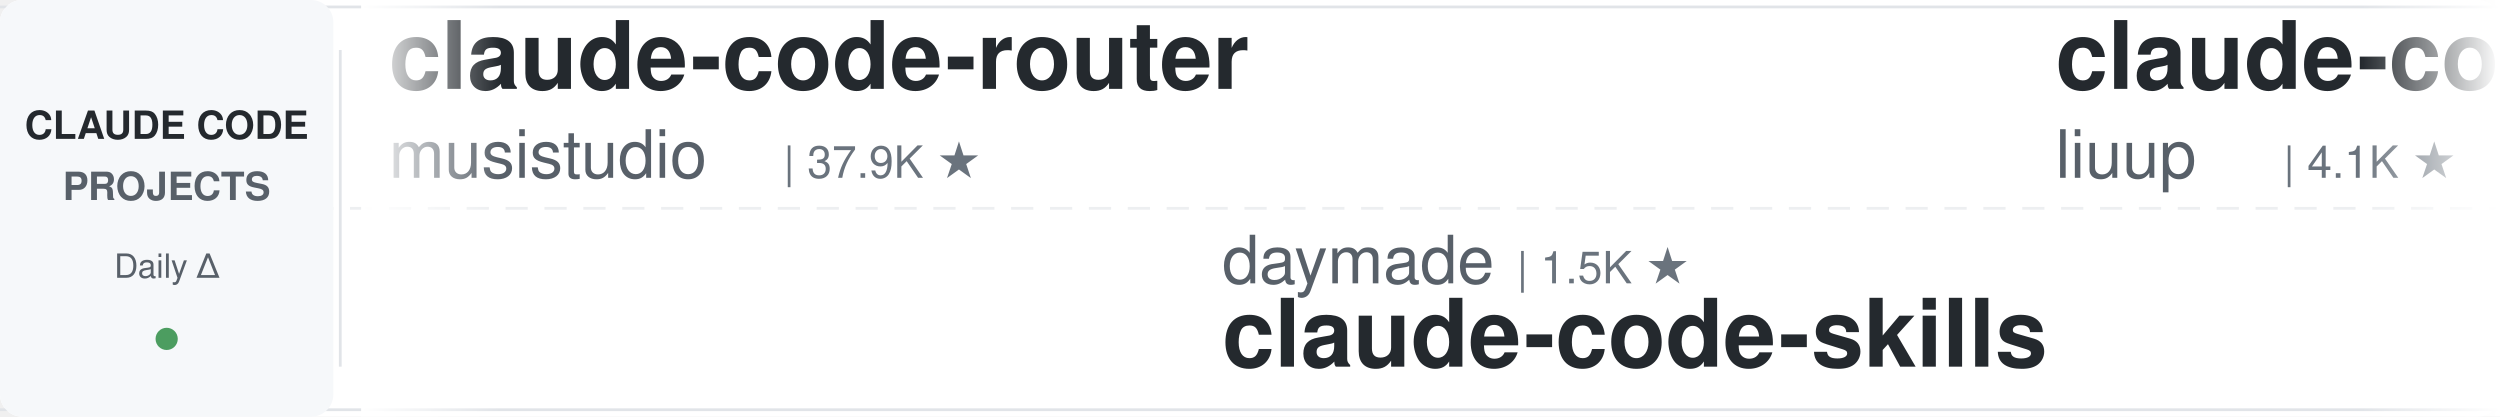
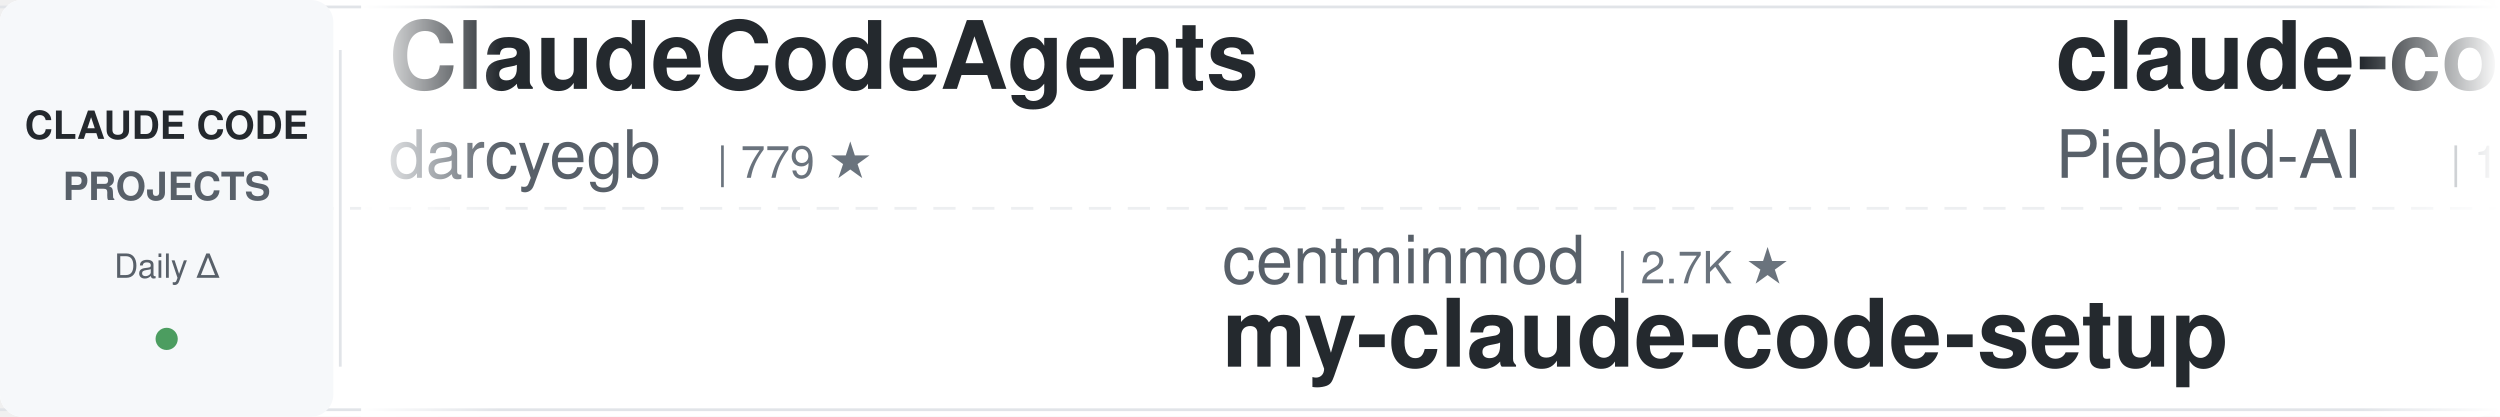
<svg xmlns="http://www.w3.org/2000/svg" width="900" height="150">
  <defs>
    <linearGradient id="leftFade" x1="0%" y1="0%" x2="100%" y2="0%">
      <stop offset="0%" style="stop-color:#ffffff;stop-opacity:1" />
      <stop offset="100%" style="stop-color:#ffffff;stop-opacity:0" />
    </linearGradient>
    <linearGradient id="rightFade" x1="0%" y1="0%" x2="100%" y2="0%">
      <stop offset="0%" style="stop-color:#ffffff;stop-opacity:0" />
      <stop offset="100%" style="stop-color:#ffffff;stop-opacity:1" />
    </linearGradient>
  </defs>
  <rect width="900" height="150" fill="#ffffff" rx="8" />
  <rect x="0" y="2" width="900" height="1" fill="#e1e4e8" />
  <rect x="0" y="147" width="900" height="1" fill="#e1e4e8" />
  <line x1="0" y1="75" x2="900" y2="75" stroke="#e1e4e8" stroke-width="1" stroke-dasharray="8 6" opacity="0.6" />
  <rect x="0" y="0" width="120" height="150" fill="#f6f8fa" rx="8" />
  <text x="60" y="50" font-family="-apple-system, BlinkMacSystemFont, 'Segoe UI', Helvetica, Arial, sans-serif" font-size="14" font-weight="600" fill="#24292e" text-anchor="middle">CLAUDE CODE</text>
  <text x="60" y="72" font-family="-apple-system, BlinkMacSystemFont, 'Segoe UI', Helvetica, Arial, sans-serif" font-size="14" font-weight="600" fill="#586069" text-anchor="middle">PROJECTS</text>
  <text x="60" y="100" font-family="-apple-system, BlinkMacSystemFont, 'Segoe UI', Helvetica, Arial, sans-serif" font-size="12" font-weight="500" fill="#586069" text-anchor="middle">Daily Δ</text>
  <circle cx="60" cy="122" r="4" fill="#22863a" opacity="0.8" />
  <rect x="122" y="18" width="1" height="114" fill="#e1e4e8" />
  <clipPath id="tickerClip">
    <rect x="130" y="0" width="770" height="150" />
  </clipPath>
  <g clip-path="url(#tickerClip)">
    <g id="tickerItems">
      <animateTransform attributeName="transform" attributeType="XML" type="translate" from="0 0" to="-3000 0" dur="54s" repeatCount="indefinite" />
      <g transform="translate(0, 0)">
-         <text x="140" y="32" font-family="-apple-system, BlinkMacSystemFont, 'Segoe UI', Helvetica, Arial, sans-serif" font-size="34" font-weight="600" fill="#24292e">claude-code-router</text>
-         <text x="140" y="64" font-family="-apple-system, BlinkMacSystemFont, 'Segoe UI', Helvetica, Arial, sans-serif" font-size="24" font-weight="400" fill="#586069">musistudio</text>
-         <text x="282" y="64" font-family="-apple-system, BlinkMacSystemFont, 'Segoe UI', Helvetica, Arial, sans-serif" font-size="16" font-weight="500" fill="#6a737d">| 37.9K ★</text>
+         <text x="140" y="32" font-family="-apple-system, BlinkMacSystemFont, 'Segoe UI', Helvetica, Arial, sans-serif" font-size="34" font-weight="600" fill="#24292e">ClaudeCodeAgents</text>
+         <text x="140" y="64" font-family="-apple-system, BlinkMacSystemFont, 'Segoe UI', Helvetica, Arial, sans-serif" font-size="24" font-weight="400" fill="#586069">darcyegb</text>
+         <text x="258" y="64" font-family="-apple-system, BlinkMacSystemFont, 'Segoe UI', Helvetica, Arial, sans-serif" font-size="16" font-weight="500" fill="#6a737d">| 779 ★</text>
      </g>
      <g transform="translate(300, 0)">
-         <text x="140" y="102" font-family="-apple-system, BlinkMacSystemFont, 'Segoe UI', Helvetica, Arial, sans-serif" font-size="24" font-weight="400" fill="#586069">daymade</text>
-         <text x="246" y="102" font-family="-apple-system, BlinkMacSystemFont, 'Segoe UI', Helvetica, Arial, sans-serif" font-size="16" font-weight="500" fill="#6a737d">| 1.5K ★</text>
-         <text x="140" y="132" font-family="-apple-system, BlinkMacSystemFont, 'Segoe UI', Helvetica, Arial, sans-serif" font-size="34" font-weight="600" fill="#24292e">claude-code-skills</text>
+         <text x="140" y="102" font-family="-apple-system, BlinkMacSystemFont, 'Segoe UI', Helvetica, Arial, sans-serif" font-size="24" font-weight="400" fill="#586069">centminmod</text>
+         <text x="282" y="102" font-family="-apple-system, BlinkMacSystemFont, 'Segoe UI', Helvetica, Arial, sans-serif" font-size="16" font-weight="500" fill="#6a737d">| 2.7K ★</text>
+         <text x="140" y="132" font-family="-apple-system, BlinkMacSystemFont, 'Segoe UI', Helvetica, Arial, sans-serif" font-size="34" font-weight="600" fill="#24292e">my-claude-code-setup</text>
      </g>
      <g transform="translate(600, 0)">
-         <text x="140" y="32" font-family="-apple-system, BlinkMacSystemFont, 'Segoe UI', Helvetica, Arial, sans-serif" font-size="34" font-weight="600" fill="#24292e">claude-code-analysis</text>
-         <text x="140" y="64" font-family="-apple-system, BlinkMacSystemFont, 'Segoe UI', Helvetica, Arial, sans-serif" font-size="24" font-weight="400" fill="#586069">liuup</text>
-         <text x="222" y="64" font-family="-apple-system, BlinkMacSystemFont, 'Segoe UI', Helvetica, Arial, sans-serif" font-size="16" font-weight="500" fill="#6a737d">| 4.1K ★</text>
+         <text x="140" y="32" font-family="-apple-system, BlinkMacSystemFont, 'Segoe UI', Helvetica, Arial, sans-serif" font-size="34" font-weight="600" fill="#24292e">claude-code-system-promp...</text>
+         <text x="140" y="64" font-family="-apple-system, BlinkMacSystemFont, 'Segoe UI', Helvetica, Arial, sans-serif" font-size="24" font-weight="400" fill="#586069">Piebald-AI</text>
+         <text x="282" y="64" font-family="-apple-system, BlinkMacSystemFont, 'Segoe UI', Helvetica, Arial, sans-serif" font-size="16" font-weight="500" fill="#6a737d">| 13.1K ★</text>
      </g>
      <g transform="translate(900, 0)">
-         <text x="140" y="102" font-family="-apple-system, BlinkMacSystemFont, 'Segoe UI', Helvetica, Arial, sans-serif" font-size="24" font-weight="400" fill="#586069">FlorianBruniaux</text>
-         <text x="342" y="102" font-family="-apple-system, BlinkMacSystemFont, 'Segoe UI', Helvetica, Arial, sans-serif" font-size="16" font-weight="500" fill="#6a737d">| 6.3K ★</text>
-         <text x="140" y="132" font-family="-apple-system, BlinkMacSystemFont, 'Segoe UI', Helvetica, Arial, sans-serif" font-size="34" font-weight="600" fill="#24292e">claude-code-ultimate-gui...</text>
+         <text x="140" y="102" font-family="-apple-system, BlinkMacSystemFont, 'Segoe UI', Helvetica, Arial, sans-serif" font-size="24" font-weight="400" fill="#586069">Yeachan-Heo</text>
+         <text x="294" y="102" font-family="-apple-system, BlinkMacSystemFont, 'Segoe UI', Helvetica, Arial, sans-serif" font-size="16" font-weight="500" fill="#6a737d">| 40.5K ★</text>
+         <text x="140" y="132" font-family="-apple-system, BlinkMacSystemFont, 'Segoe UI', Helvetica, Arial, sans-serif" font-size="34" font-weight="600" fill="#24292e">oh-my-claudecode</text>
      </g>
      <g transform="translate(1200, 0)">
-         <text x="140" y="32" font-family="-apple-system, BlinkMacSystemFont, 'Segoe UI', Helvetica, Arial, sans-serif" font-size="34" font-weight="600" fill="#24292e">awesome-claude-code</text>
-         <text x="140" y="64" font-family="-apple-system, BlinkMacSystemFont, 'Segoe UI', Helvetica, Arial, sans-serif" font-size="24" font-weight="400" fill="#586069">jqueryscript</text>
-         <text x="306" y="64" font-family="-apple-system, BlinkMacSystemFont, 'Segoe UI', Helvetica, Arial, sans-serif" font-size="16" font-weight="500" fill="#6a737d">| 541 ★</text>
+         <text x="140" y="32" font-family="-apple-system, BlinkMacSystemFont, 'Segoe UI', Helvetica, Arial, sans-serif" font-size="34" font-weight="600" fill="#24292e">claude-code-history-view...</text>
+         <text x="140" y="64" font-family="-apple-system, BlinkMacSystemFont, 'Segoe UI', Helvetica, Arial, sans-serif" font-size="24" font-weight="400" fill="#586069">jhlee0409</text>
+         <text x="270" y="64" font-family="-apple-system, BlinkMacSystemFont, 'Segoe UI', Helvetica, Arial, sans-serif" font-size="16" font-weight="500" fill="#6a737d">| 2.3K ★</text>
      </g>
      <g transform="translate(1500, 0)">
-         <text x="140" y="102" font-family="-apple-system, BlinkMacSystemFont, 'Segoe UI', Helvetica, Arial, sans-serif" font-size="24" font-weight="400" fill="#586069">ChrisWiles</text>
-         <text x="282" y="102" font-family="-apple-system, BlinkMacSystemFont, 'Segoe UI', Helvetica, Arial, sans-serif" font-size="16" font-weight="500" fill="#6a737d">| 6.1K ★</text>
-         <text x="140" y="132" font-family="-apple-system, BlinkMacSystemFont, 'Segoe UI', Helvetica, Arial, sans-serif" font-size="34" font-weight="600" fill="#24292e">claude-code-showcase</text>
+         <text x="140" y="102" font-family="-apple-system, BlinkMacSystemFont, 'Segoe UI', Helvetica, Arial, sans-serif" font-size="24" font-weight="400" fill="#586069">pedrohcgs</text>
+         <text x="270" y="102" font-family="-apple-system, BlinkMacSystemFont, 'Segoe UI', Helvetica, Arial, sans-serif" font-size="16" font-weight="500" fill="#6a737d">| 1.7K ★</text>
+         <text x="140" y="132" font-family="-apple-system, BlinkMacSystemFont, 'Segoe UI', Helvetica, Arial, sans-serif" font-size="34" font-weight="600" fill="#24292e">claude-code-my-workflow</text>
      </g>
      <g transform="translate(1800, 0)">
-         <text x="140" y="32" font-family="-apple-system, BlinkMacSystemFont, 'Segoe UI', Helvetica, Arial, sans-serif" font-size="34" font-weight="600" fill="#24292e">claude-code-source</text>
-         <text x="140" y="64" font-family="-apple-system, BlinkMacSystemFont, 'Segoe UI', Helvetica, Arial, sans-serif" font-size="24" font-weight="400" fill="#586069">hangsman</text>
-         <text x="258" y="64" font-family="-apple-system, BlinkMacSystemFont, 'Segoe UI', Helvetica, Arial, sans-serif" font-size="16" font-weight="500" fill="#6a737d">| 799 ★</text>
+         <text x="140" y="32" font-family="-apple-system, BlinkMacSystemFont, 'Segoe UI', Helvetica, Arial, sans-serif" font-size="34" font-weight="600" fill="#24292e">Claude-Code-Source-Study</text>
+         <text x="140" y="64" font-family="-apple-system, BlinkMacSystemFont, 'Segoe UI', Helvetica, Arial, sans-serif" font-size="24" font-weight="400" fill="#586069">luyao618</text>
+         <text x="258" y="64" font-family="-apple-system, BlinkMacSystemFont, 'Segoe UI', Helvetica, Arial, sans-serif" font-size="16" font-weight="500" fill="#6a737d">| 1.7K ★</text>
      </g>
      <g transform="translate(2100, 0)">
-         <text x="140" y="102" font-family="-apple-system, BlinkMacSystemFont, 'Segoe UI', Helvetica, Arial, sans-serif" font-size="24" font-weight="400" fill="#586069">feiskyer</text>
-         <text x="258" y="102" font-family="-apple-system, BlinkMacSystemFont, 'Segoe UI', Helvetica, Arial, sans-serif" font-size="16" font-weight="500" fill="#6a737d">| 1.7K ★</text>
-         <text x="140" y="132" font-family="-apple-system, BlinkMacSystemFont, 'Segoe UI', Helvetica, Arial, sans-serif" font-size="34" font-weight="600" fill="#24292e">claude-code-settings</text>
+         <text x="140" y="102" font-family="-apple-system, BlinkMacSystemFont, 'Segoe UI', Helvetica, Arial, sans-serif" font-size="24" font-weight="400" fill="#586069">huangjia2019</text>
+         <text x="306" y="102" font-family="-apple-system, BlinkMacSystemFont, 'Segoe UI', Helvetica, Arial, sans-serif" font-size="16" font-weight="500" fill="#6a737d">| 1.1K ★</text>
+         <text x="140" y="132" font-family="-apple-system, BlinkMacSystemFont, 'Segoe UI', Helvetica, Arial, sans-serif" font-size="34" font-weight="600" fill="#24292e">claude-code-engineering</text>
      </g>
      <g transform="translate(2400, 0)">
-         <text x="140" y="32" font-family="-apple-system, BlinkMacSystemFont, 'Segoe UI', Helvetica, Arial, sans-serif" font-size="34" font-weight="600" fill="#24292e">Dive-into-Claude-Code</text>
-         <text x="140" y="64" font-family="-apple-system, BlinkMacSystemFont, 'Segoe UI', Helvetica, Arial, sans-serif" font-size="24" font-weight="400" fill="#586069">VILA-Lab</text>
-         <text x="258" y="64" font-family="-apple-system, BlinkMacSystemFont, 'Segoe UI', Helvetica, Arial, sans-serif" font-size="16" font-weight="500" fill="#6a737d">| 2.2K ★</text>
+         <text x="140" y="32" font-family="-apple-system, BlinkMacSystemFont, 'Segoe UI', Helvetica, Arial, sans-serif" font-size="34" font-weight="600" fill="#24292e">how-claude-code-works</text>
+         <text x="140" y="64" font-family="-apple-system, BlinkMacSystemFont, 'Segoe UI', Helvetica, Arial, sans-serif" font-size="24" font-weight="400" fill="#586069">Windy3f3f3f3f</text>
+         <text x="318" y="64" font-family="-apple-system, BlinkMacSystemFont, 'Segoe UI', Helvetica, Arial, sans-serif" font-size="16" font-weight="500" fill="#6a737d">| 3.8K ★</text>
      </g>
      <g transform="translate(2700, 0)">
-         <text x="140" y="102" font-family="-apple-system, BlinkMacSystemFont, 'Segoe UI', Helvetica, Arial, sans-serif" font-size="24" font-weight="400" fill="#586069">WorldFlowAI</text>
-         <text x="294" y="102" font-family="-apple-system, BlinkMacSystemFont, 'Segoe UI', Helvetica, Arial, sans-serif" font-size="16" font-weight="500" fill="#6a737d">| 5.7K ★</text>
-         <text x="140" y="132" font-family="-apple-system, BlinkMacSystemFont, 'Segoe UI', Helvetica, Arial, sans-serif" font-size="34" font-weight="600" fill="#24292e">everything-claude-code</text>
+         <text x="140" y="102" font-family="-apple-system, BlinkMacSystemFont, 'Segoe UI', Helvetica, Arial, sans-serif" font-size="24" font-weight="400" fill="#586069">Alishahryar1</text>
+         <text x="306" y="102" font-family="-apple-system, BlinkMacSystemFont, 'Segoe UI', Helvetica, Arial, sans-serif" font-size="16" font-weight="500" fill="#6a737d">| 65.6K ★</text>
+         <text x="140" y="132" font-family="-apple-system, BlinkMacSystemFont, 'Segoe UI', Helvetica, Arial, sans-serif" font-size="34" font-weight="600" fill="#24292e">free-claude-code</text>
      </g>
      <g transform="translate(3000, 0)">
-         <text x="140" y="32" font-family="-apple-system, BlinkMacSystemFont, 'Segoe UI', Helvetica, Arial, sans-serif" font-size="34" font-weight="600" fill="#24292e">claude-code-router</text>
-         <text x="140" y="64" font-family="-apple-system, BlinkMacSystemFont, 'Segoe UI', Helvetica, Arial, sans-serif" font-size="24" font-weight="400" fill="#586069">musistudio</text>
-         <text x="282" y="64" font-family="-apple-system, BlinkMacSystemFont, 'Segoe UI', Helvetica, Arial, sans-serif" font-size="16" font-weight="500" fill="#6a737d">| 37.9K ★</text>
+         <text x="140" y="32" font-family="-apple-system, BlinkMacSystemFont, 'Segoe UI', Helvetica, Arial, sans-serif" font-size="34" font-weight="600" fill="#24292e">ClaudeCodeAgents</text>
+         <text x="140" y="64" font-family="-apple-system, BlinkMacSystemFont, 'Segoe UI', Helvetica, Arial, sans-serif" font-size="24" font-weight="400" fill="#586069">darcyegb</text>
+         <text x="258" y="64" font-family="-apple-system, BlinkMacSystemFont, 'Segoe UI', Helvetica, Arial, sans-serif" font-size="16" font-weight="500" fill="#6a737d">| 779 ★</text>
      </g>
      <g transform="translate(3300, 0)">
-         <text x="140" y="102" font-family="-apple-system, BlinkMacSystemFont, 'Segoe UI', Helvetica, Arial, sans-serif" font-size="24" font-weight="400" fill="#586069">daymade</text>
-         <text x="246" y="102" font-family="-apple-system, BlinkMacSystemFont, 'Segoe UI', Helvetica, Arial, sans-serif" font-size="16" font-weight="500" fill="#6a737d">| 1.5K ★</text>
-         <text x="140" y="132" font-family="-apple-system, BlinkMacSystemFont, 'Segoe UI', Helvetica, Arial, sans-serif" font-size="34" font-weight="600" fill="#24292e">claude-code-skills</text>
+         <text x="140" y="102" font-family="-apple-system, BlinkMacSystemFont, 'Segoe UI', Helvetica, Arial, sans-serif" font-size="24" font-weight="400" fill="#586069">centminmod</text>
+         <text x="282" y="102" font-family="-apple-system, BlinkMacSystemFont, 'Segoe UI', Helvetica, Arial, sans-serif" font-size="16" font-weight="500" fill="#6a737d">| 2.7K ★</text>
+         <text x="140" y="132" font-family="-apple-system, BlinkMacSystemFont, 'Segoe UI', Helvetica, Arial, sans-serif" font-size="34" font-weight="600" fill="#24292e">my-claude-code-setup</text>
      </g>
      <g transform="translate(3600, 0)">
-         <text x="140" y="32" font-family="-apple-system, BlinkMacSystemFont, 'Segoe UI', Helvetica, Arial, sans-serif" font-size="34" font-weight="600" fill="#24292e">claude-code-analysis</text>
-         <text x="140" y="64" font-family="-apple-system, BlinkMacSystemFont, 'Segoe UI', Helvetica, Arial, sans-serif" font-size="24" font-weight="400" fill="#586069">liuup</text>
-         <text x="222" y="64" font-family="-apple-system, BlinkMacSystemFont, 'Segoe UI', Helvetica, Arial, sans-serif" font-size="16" font-weight="500" fill="#6a737d">| 4.1K ★</text>
+         <text x="140" y="32" font-family="-apple-system, BlinkMacSystemFont, 'Segoe UI', Helvetica, Arial, sans-serif" font-size="34" font-weight="600" fill="#24292e">claude-code-system-promp...</text>
+         <text x="140" y="64" font-family="-apple-system, BlinkMacSystemFont, 'Segoe UI', Helvetica, Arial, sans-serif" font-size="24" font-weight="400" fill="#586069">Piebald-AI</text>
+         <text x="282" y="64" font-family="-apple-system, BlinkMacSystemFont, 'Segoe UI', Helvetica, Arial, sans-serif" font-size="16" font-weight="500" fill="#6a737d">| 13.1K ★</text>
      </g>
      <g transform="translate(3900, 0)">
-         <text x="140" y="102" font-family="-apple-system, BlinkMacSystemFont, 'Segoe UI', Helvetica, Arial, sans-serif" font-size="24" font-weight="400" fill="#586069">FlorianBruniaux</text>
-         <text x="342" y="102" font-family="-apple-system, BlinkMacSystemFont, 'Segoe UI', Helvetica, Arial, sans-serif" font-size="16" font-weight="500" fill="#6a737d">| 6.3K ★</text>
-         <text x="140" y="132" font-family="-apple-system, BlinkMacSystemFont, 'Segoe UI', Helvetica, Arial, sans-serif" font-size="34" font-weight="600" fill="#24292e">claude-code-ultimate-gui...</text>
+         <text x="140" y="102" font-family="-apple-system, BlinkMacSystemFont, 'Segoe UI', Helvetica, Arial, sans-serif" font-size="24" font-weight="400" fill="#586069">Yeachan-Heo</text>
+         <text x="294" y="102" font-family="-apple-system, BlinkMacSystemFont, 'Segoe UI', Helvetica, Arial, sans-serif" font-size="16" font-weight="500" fill="#6a737d">| 40.5K ★</text>
+         <text x="140" y="132" font-family="-apple-system, BlinkMacSystemFont, 'Segoe UI', Helvetica, Arial, sans-serif" font-size="34" font-weight="600" fill="#24292e">oh-my-claudecode</text>
      </g>
    </g>
  </g>
  <rect x="130" y="0" width="50" height="150" fill="url(#leftFade)" />
  <rect x="850" y="0" width="50" height="150" fill="url(#rightFade)" />
</svg>
